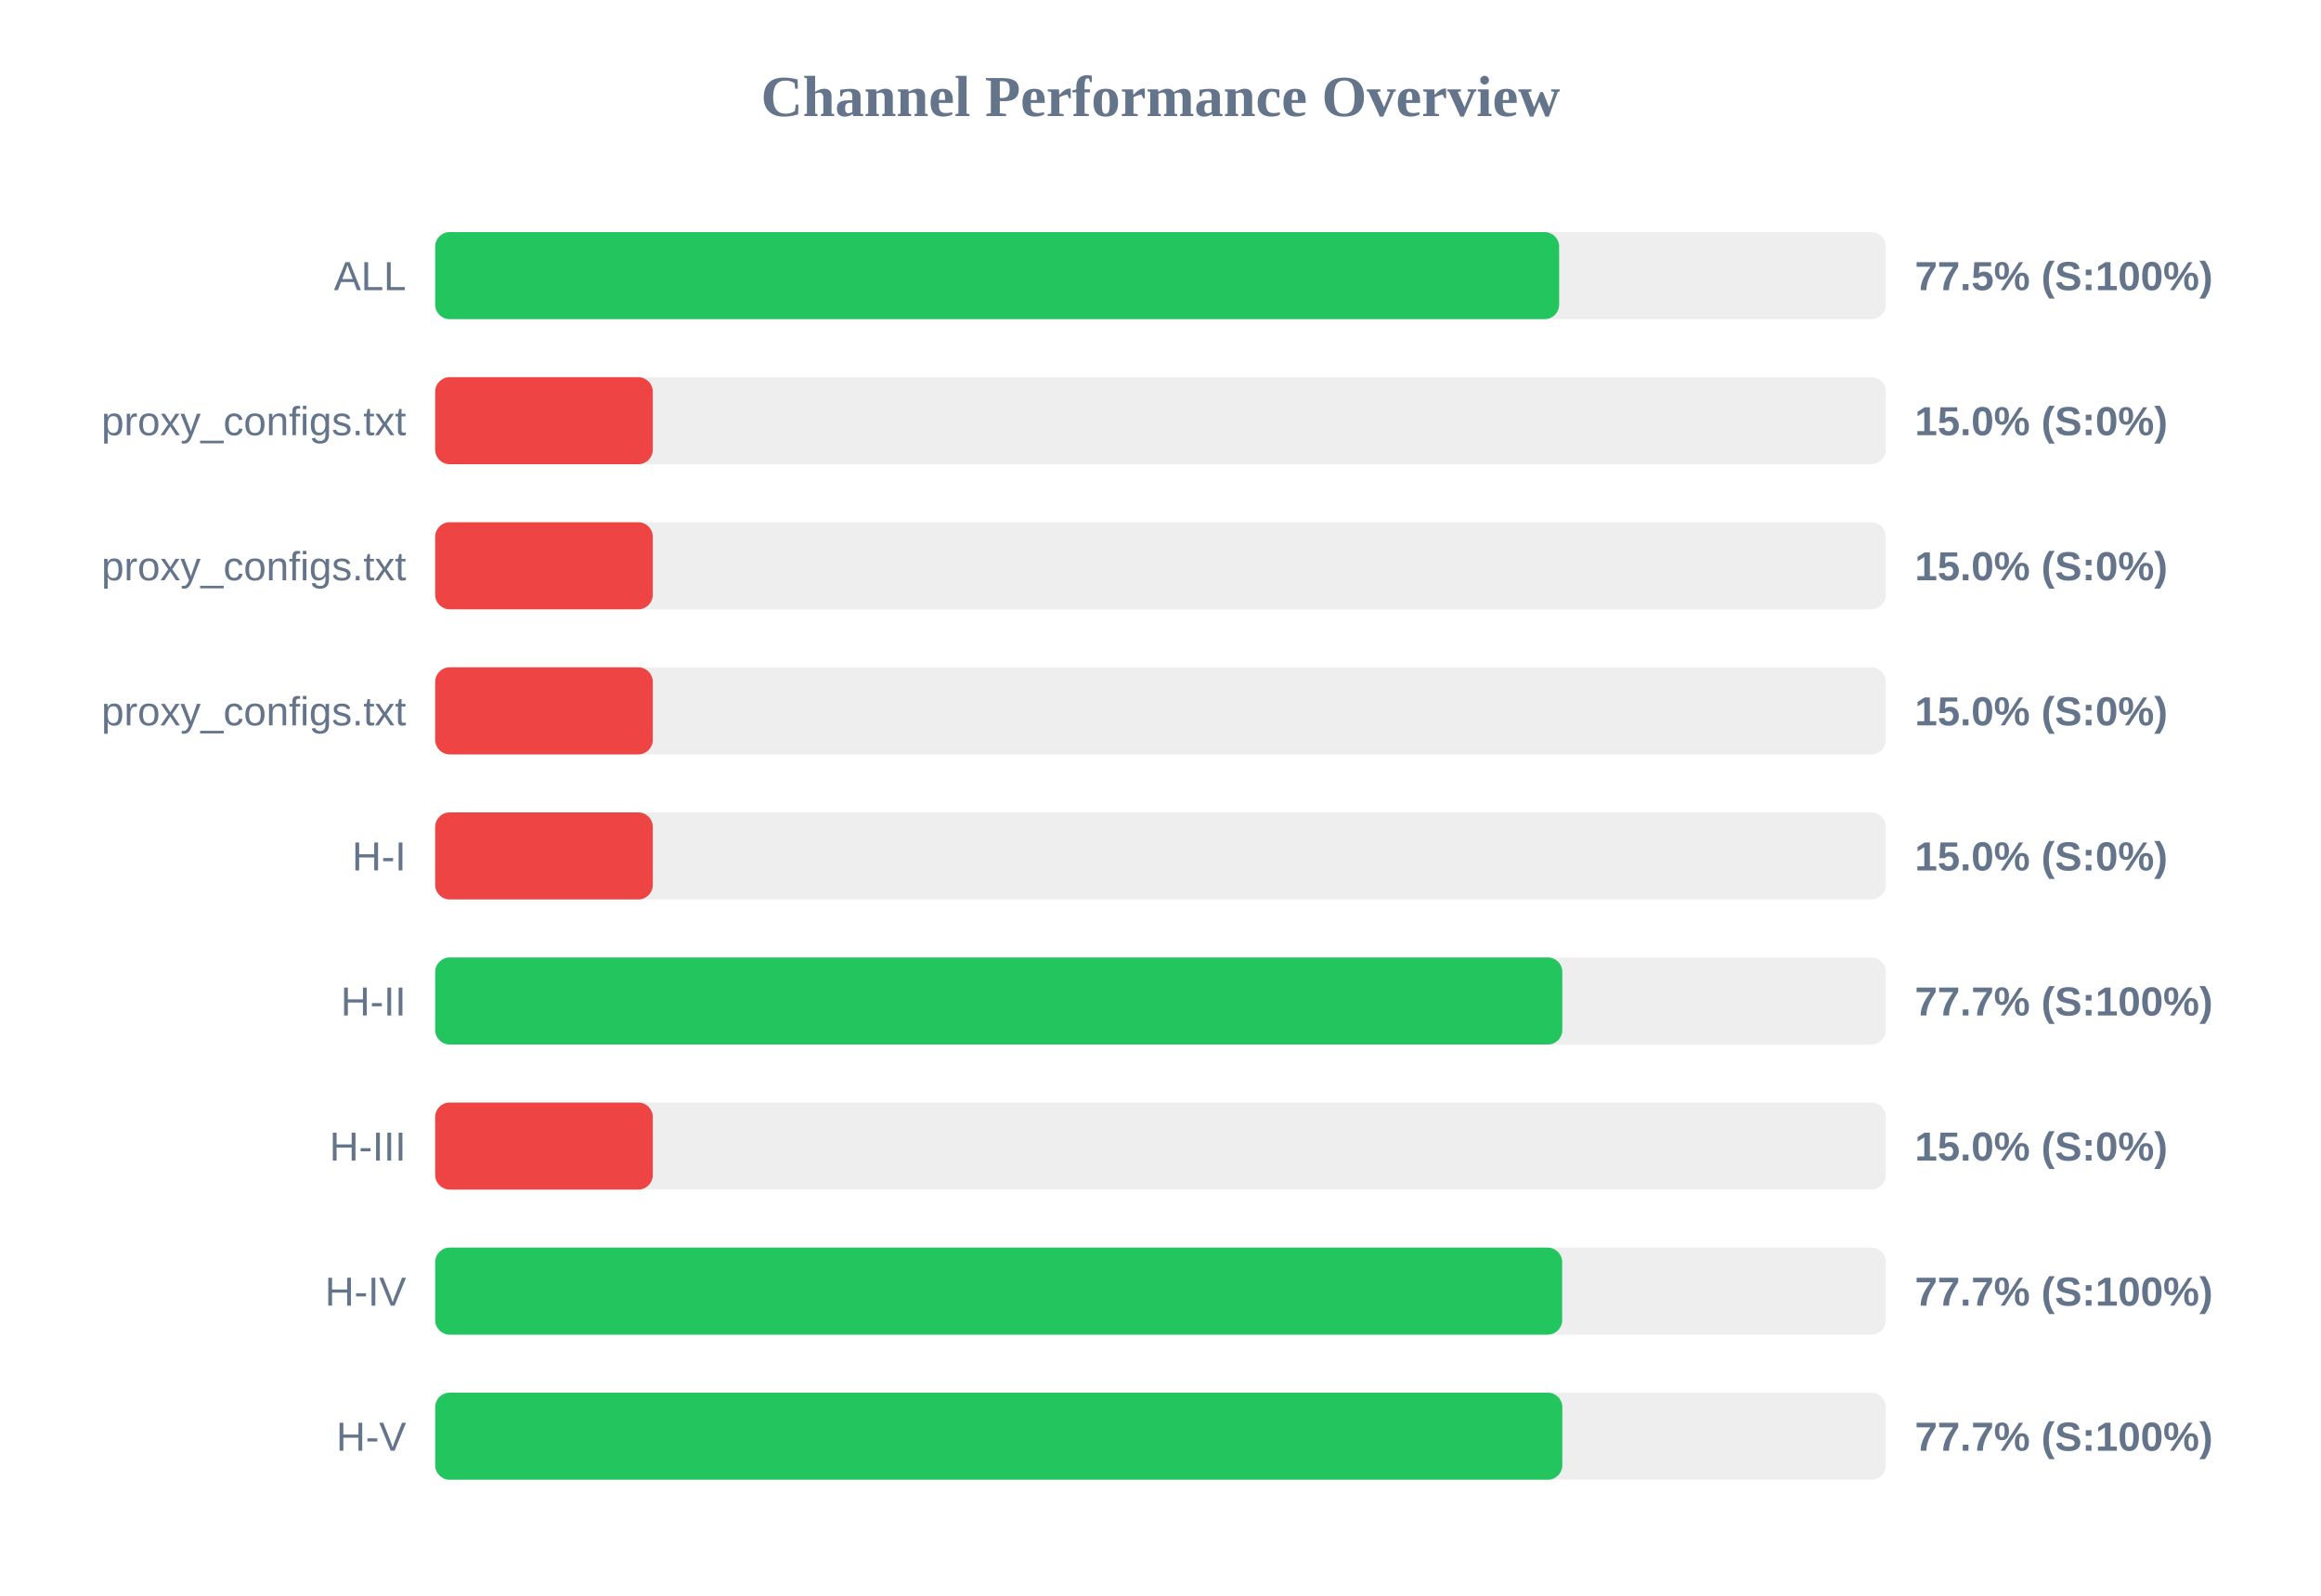
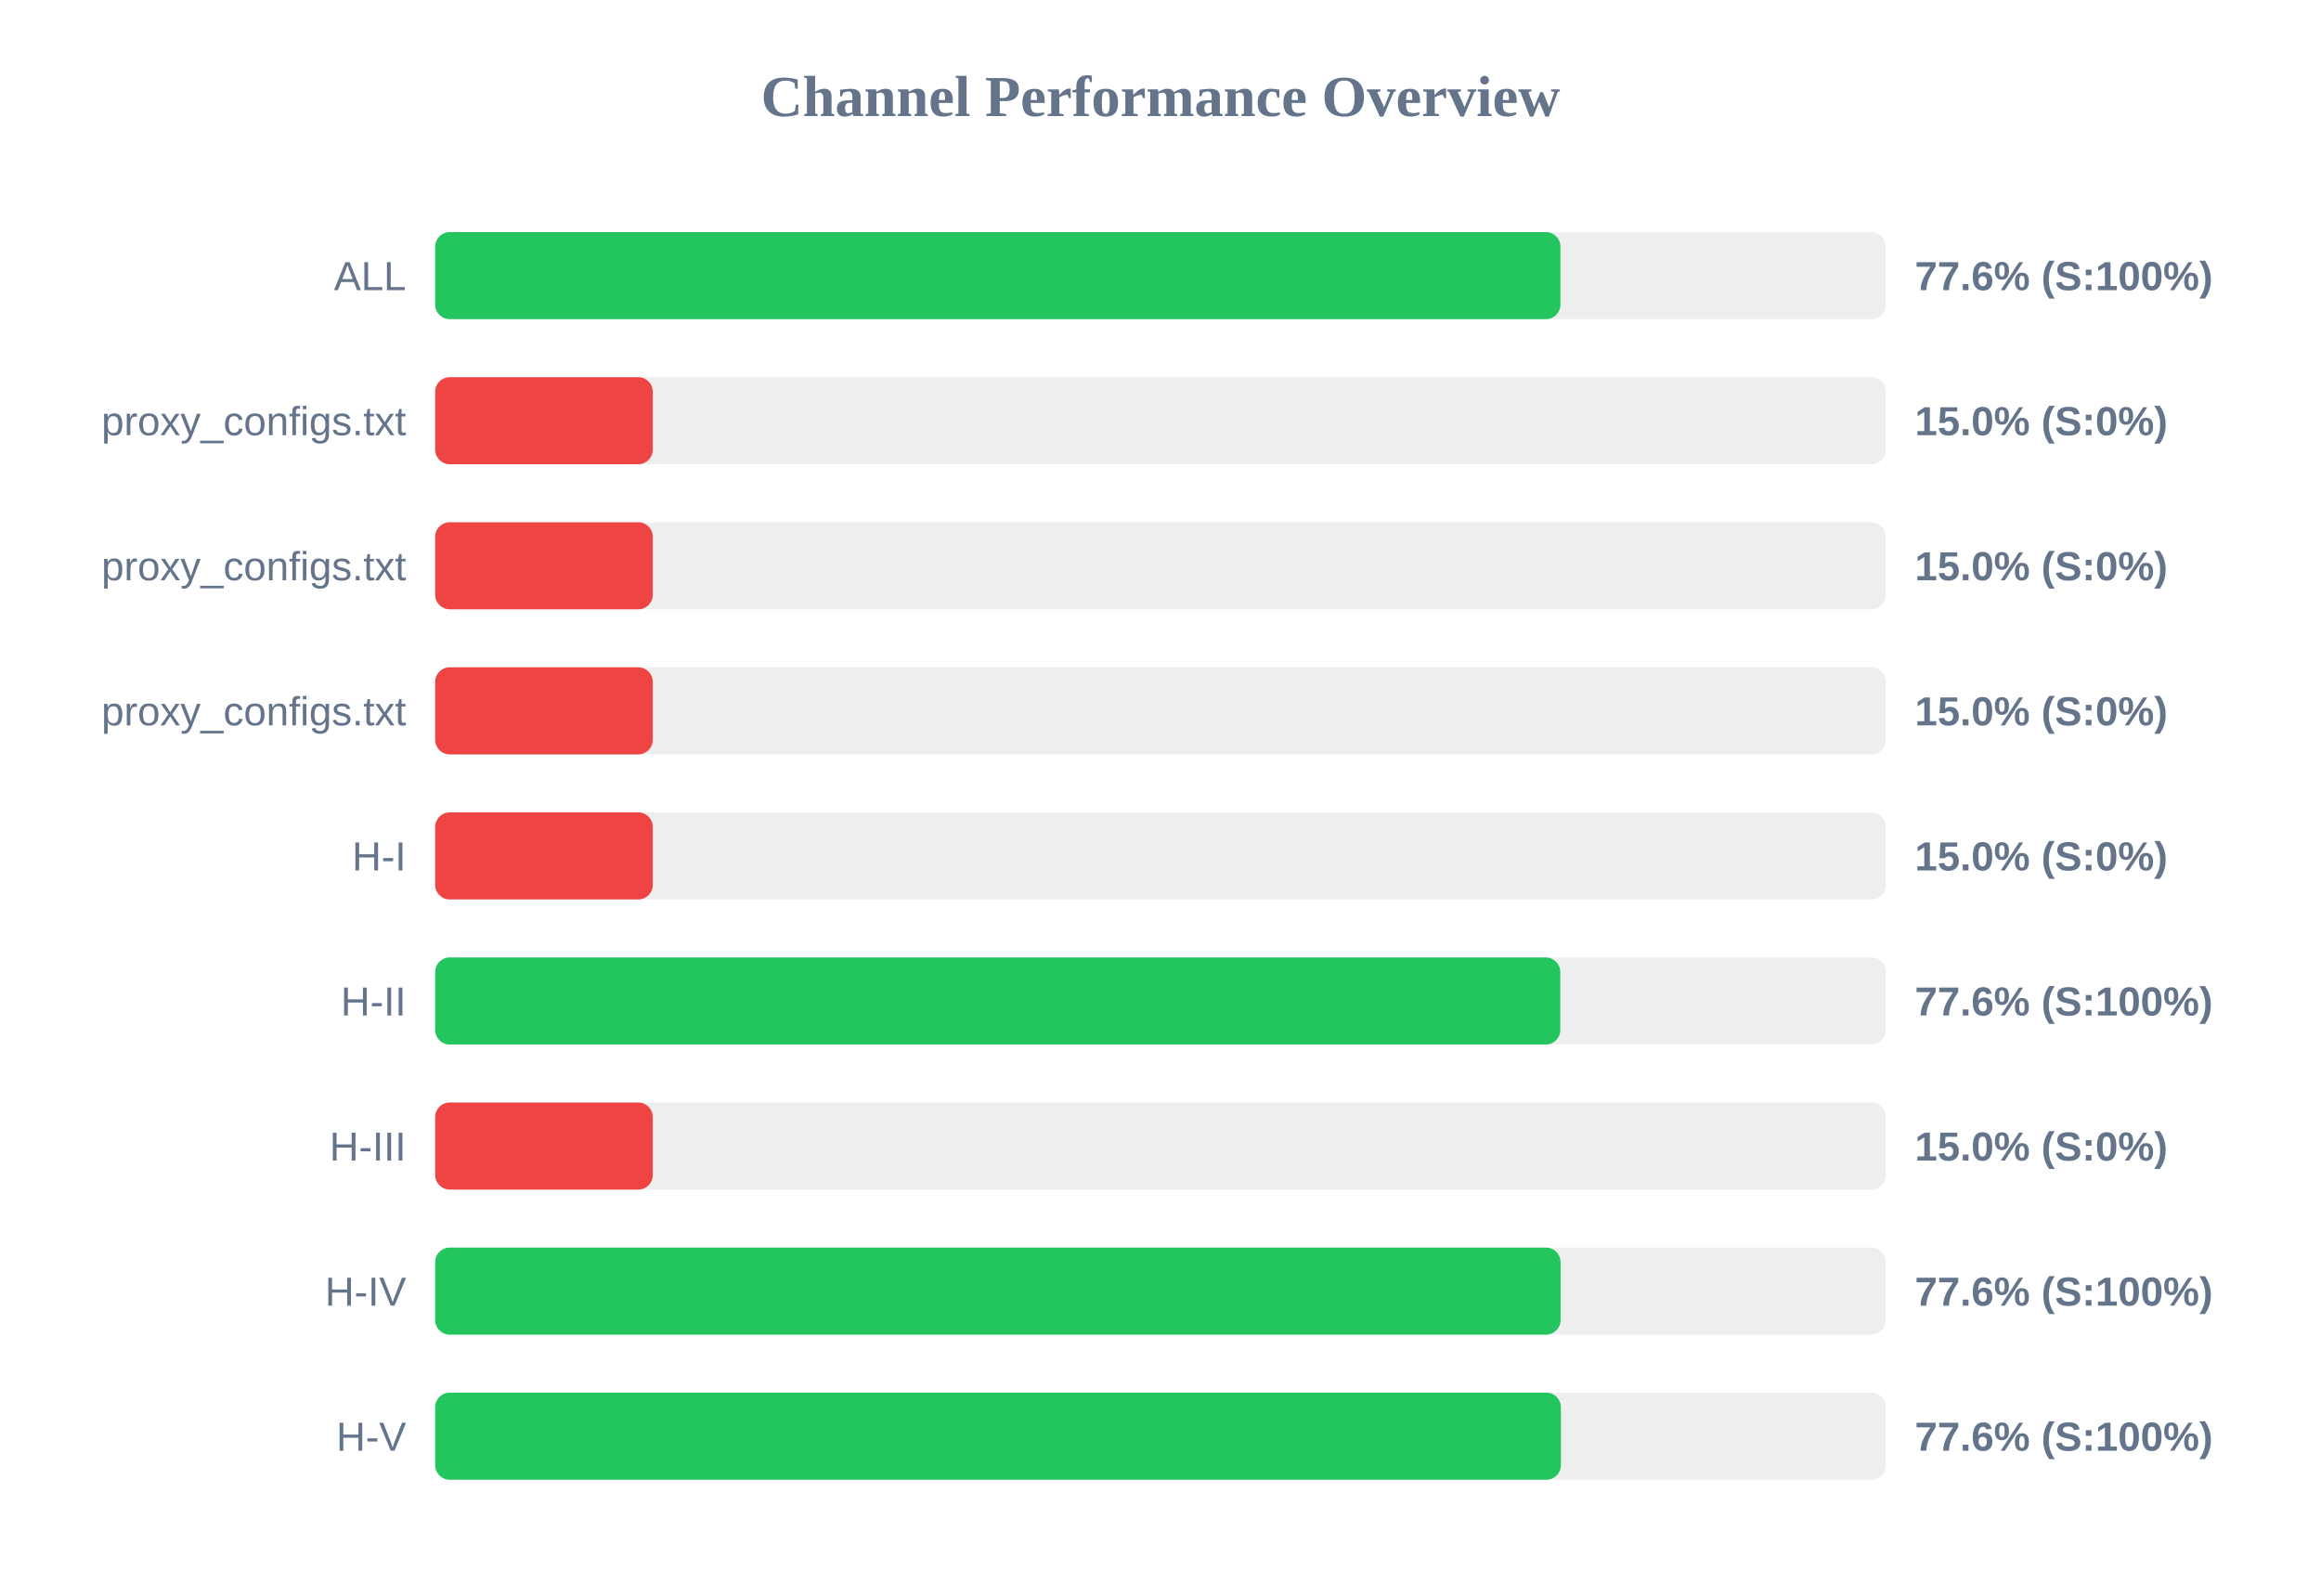
<svg xmlns="http://www.w3.org/2000/svg" width="800" height="550" version="1.1">
  <style>
        .row { font: 14px Arial; fill: #64748b; }
        .score { font: bold 14px Arial; fill: #64748b; }
    </style>
  <text x="400" y="40" text-anchor="middle" font-size="20px" font-weight="bold" fill="#64748b">Channel Performance Overview</text>
  <rect x="150" y="80" width="500" height="30" fill="#eee" rx="5" />
-   <rect x="150" y="80" width="387.4" height="30" fill="#22c55e" rx="5" />
+   <rect x="150" y="80" width="387.85" height="30" fill="#22c55e" rx="5" />
  <text x="140" y="100" text-anchor="end" class="row">ALL</text>
-   <text x="660" y="100" text-anchor="start" class="score">77.5% (S:100%)</text>
+   <text x="660" y="100" text-anchor="start" class="score">77.6% (S:100%)</text>
  <rect x="150" y="130" width="500" height="30" fill="#eee" rx="5" />
  <rect x="150" y="130" width="75.0" height="30" fill="#ef4444" rx="5" />
  <text x="140" y="150" text-anchor="end" class="row">proxy_configs.txt</text>
  <text x="660" y="150" text-anchor="start" class="score">15.0% (S:0%)</text>
  <rect x="150" y="180" width="500" height="30" fill="#eee" rx="5" />
  <rect x="150" y="180" width="75.0" height="30" fill="#ef4444" rx="5" />
  <text x="140" y="200" text-anchor="end" class="row">proxy_configs.txt</text>
  <text x="660" y="200" text-anchor="start" class="score">15.0% (S:0%)</text>
  <rect x="150" y="230" width="500" height="30" fill="#eee" rx="5" />
  <rect x="150" y="230" width="75.0" height="30" fill="#ef4444" rx="5" />
  <text x="140" y="250" text-anchor="end" class="row">proxy_configs.txt</text>
  <text x="660" y="250" text-anchor="start" class="score">15.0% (S:0%)</text>
  <rect x="150" y="280" width="500" height="30" fill="#eee" rx="5" />
  <rect x="150" y="280" width="75.0" height="30" fill="#ef4444" rx="5" />
  <text x="140" y="300" text-anchor="end" class="row">H-I</text>
  <text x="660" y="300" text-anchor="start" class="score">15.0% (S:0%)</text>
  <rect x="150" y="330" width="500" height="30" fill="#eee" rx="5" />
-   <rect x="150" y="330" width="388.5" height="30" fill="#22c55e" rx="5" />
+   <rect x="150" y="330" width="387.8" height="30" fill="#22c55e" rx="5" />
  <text x="140" y="350" text-anchor="end" class="row">H-II</text>
-   <text x="660" y="350" text-anchor="start" class="score">77.7% (S:100%)</text>
+   <text x="660" y="350" text-anchor="start" class="score">77.6% (S:100%)</text>
  <rect x="150" y="380" width="500" height="30" fill="#eee" rx="5" />
  <rect x="150" y="380" width="75.0" height="30" fill="#ef4444" rx="5" />
  <text x="140" y="400" text-anchor="end" class="row">H-III</text>
  <text x="660" y="400" text-anchor="start" class="score">15.0% (S:0%)</text>
  <rect x="150" y="430" width="500" height="30" fill="#eee" rx="5" />
-   <rect x="150" y="430" width="388.45" height="30" fill="#22c55e" rx="5" />
+   <rect x="150" y="430" width="387.9" height="30" fill="#22c55e" rx="5" />
  <text x="140" y="450" text-anchor="end" class="row">H-IV</text>
-   <text x="660" y="450" text-anchor="start" class="score">77.7% (S:100%)</text>
+   <text x="660" y="450" text-anchor="start" class="score">77.6% (S:100%)</text>
  <rect x="150" y="480" width="500" height="30" fill="#eee" rx="5" />
-   <rect x="150" y="480" width="388.5" height="30" fill="#22c55e" rx="5" />
+   <rect x="150" y="480" width="388.0" height="30" fill="#22c55e" rx="5" />
  <text x="140" y="500" text-anchor="end" class="row">H-V</text>
-   <text x="660" y="500" text-anchor="start" class="score">77.7% (S:100%)</text>
+   <text x="660" y="500" text-anchor="start" class="score">77.6% (S:100%)</text>
</svg>
